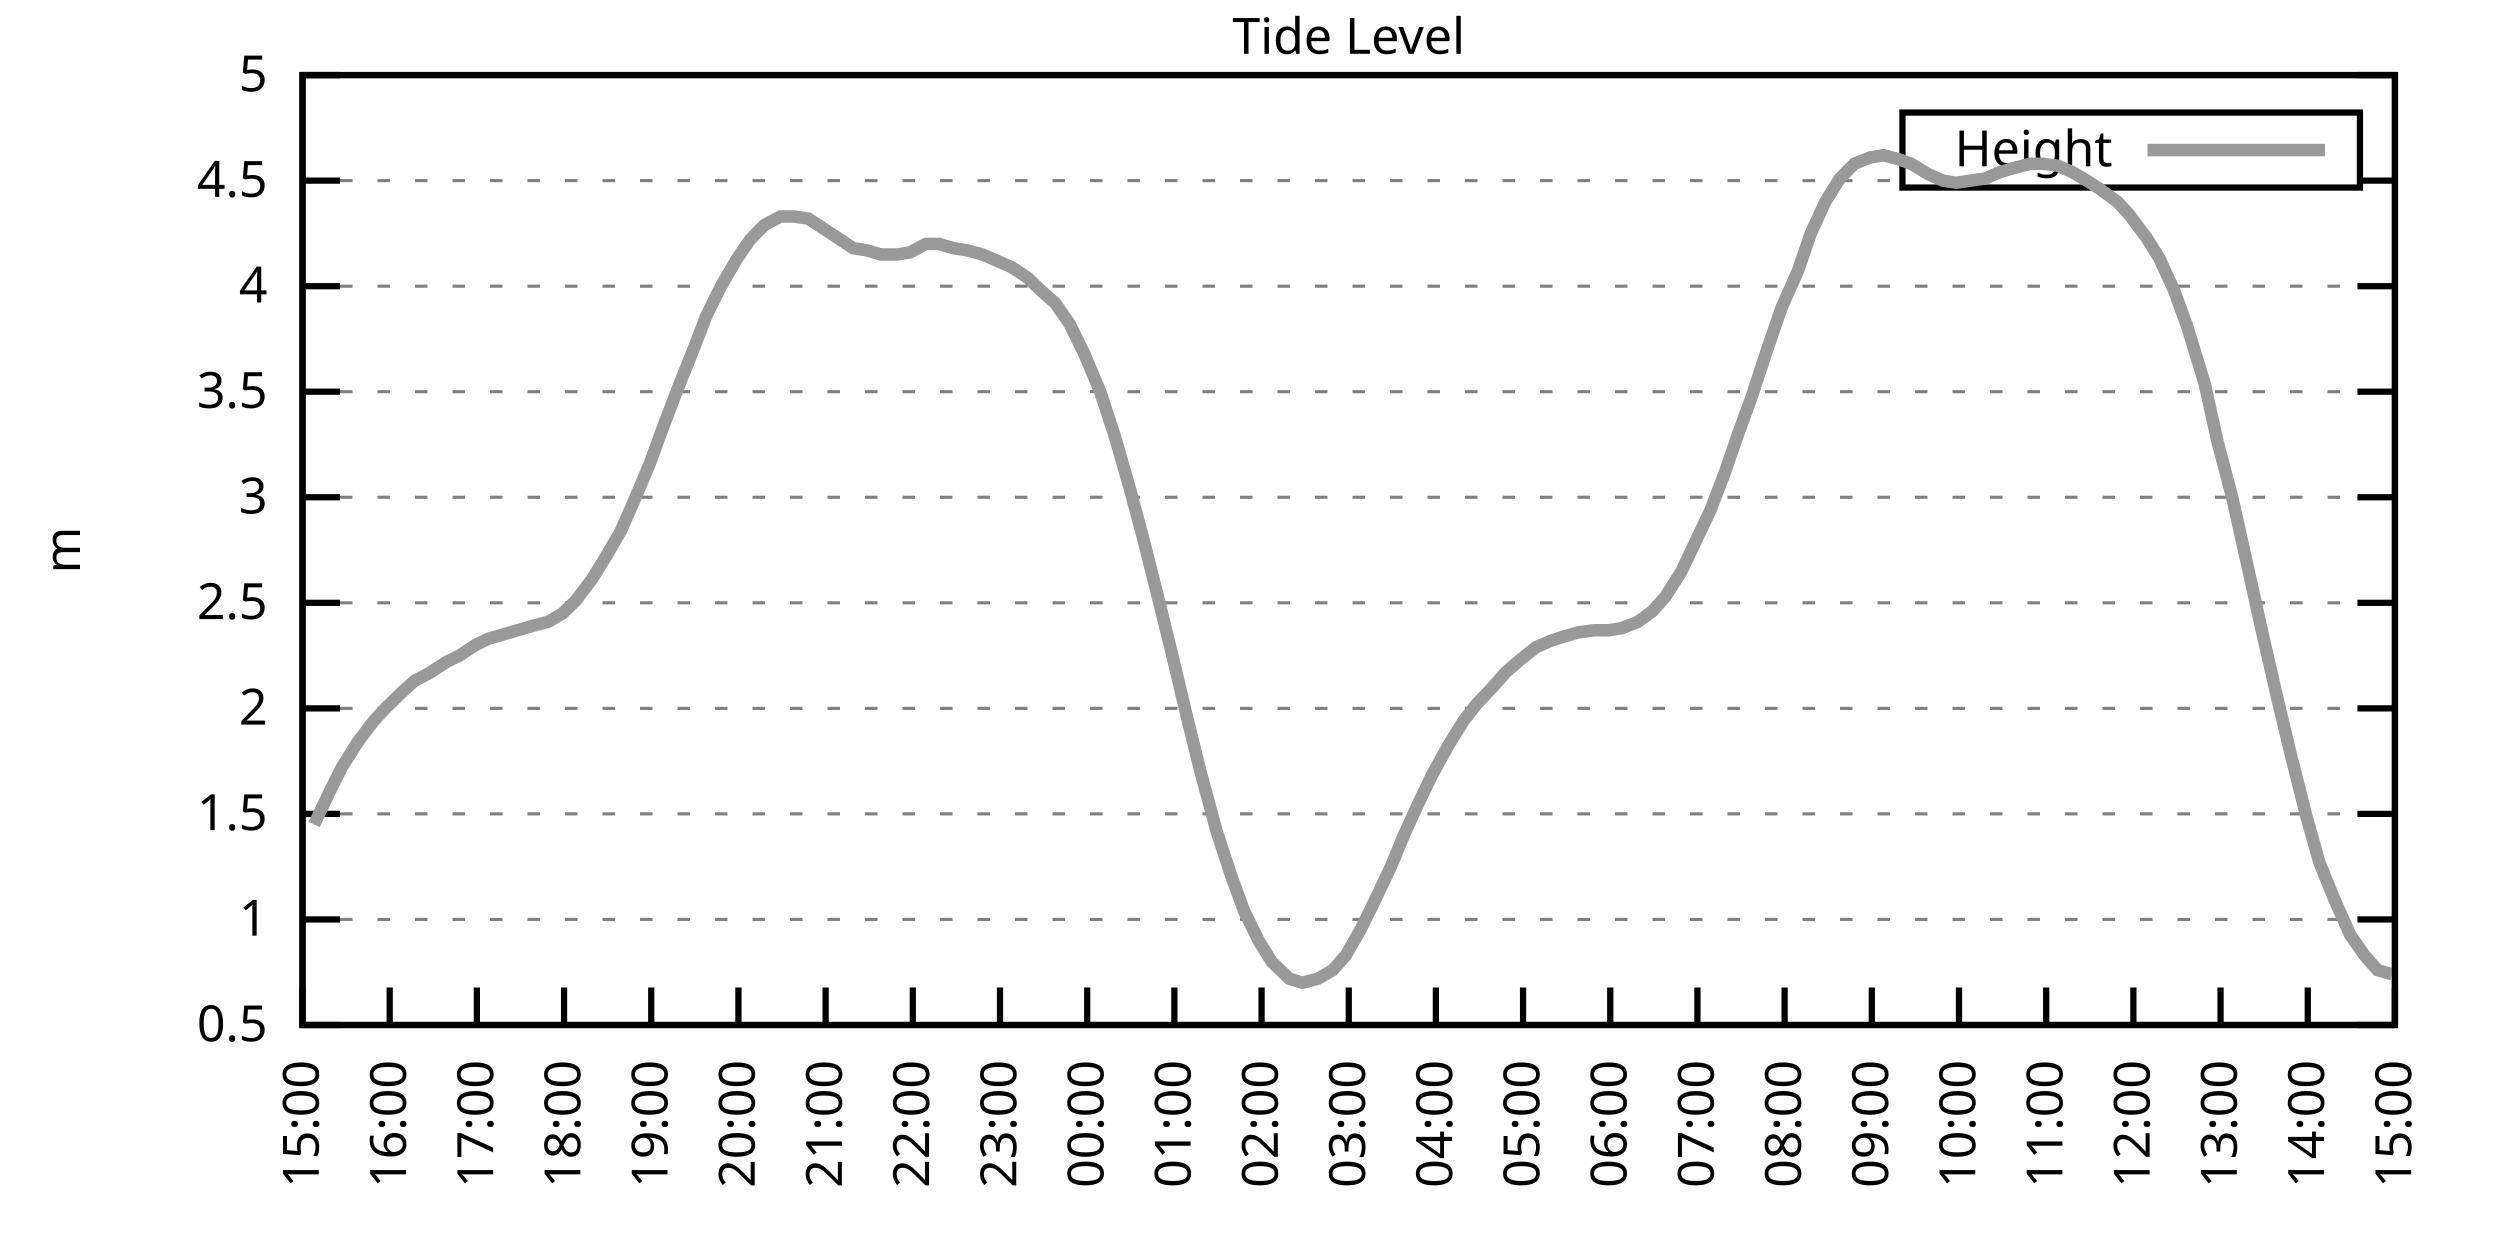
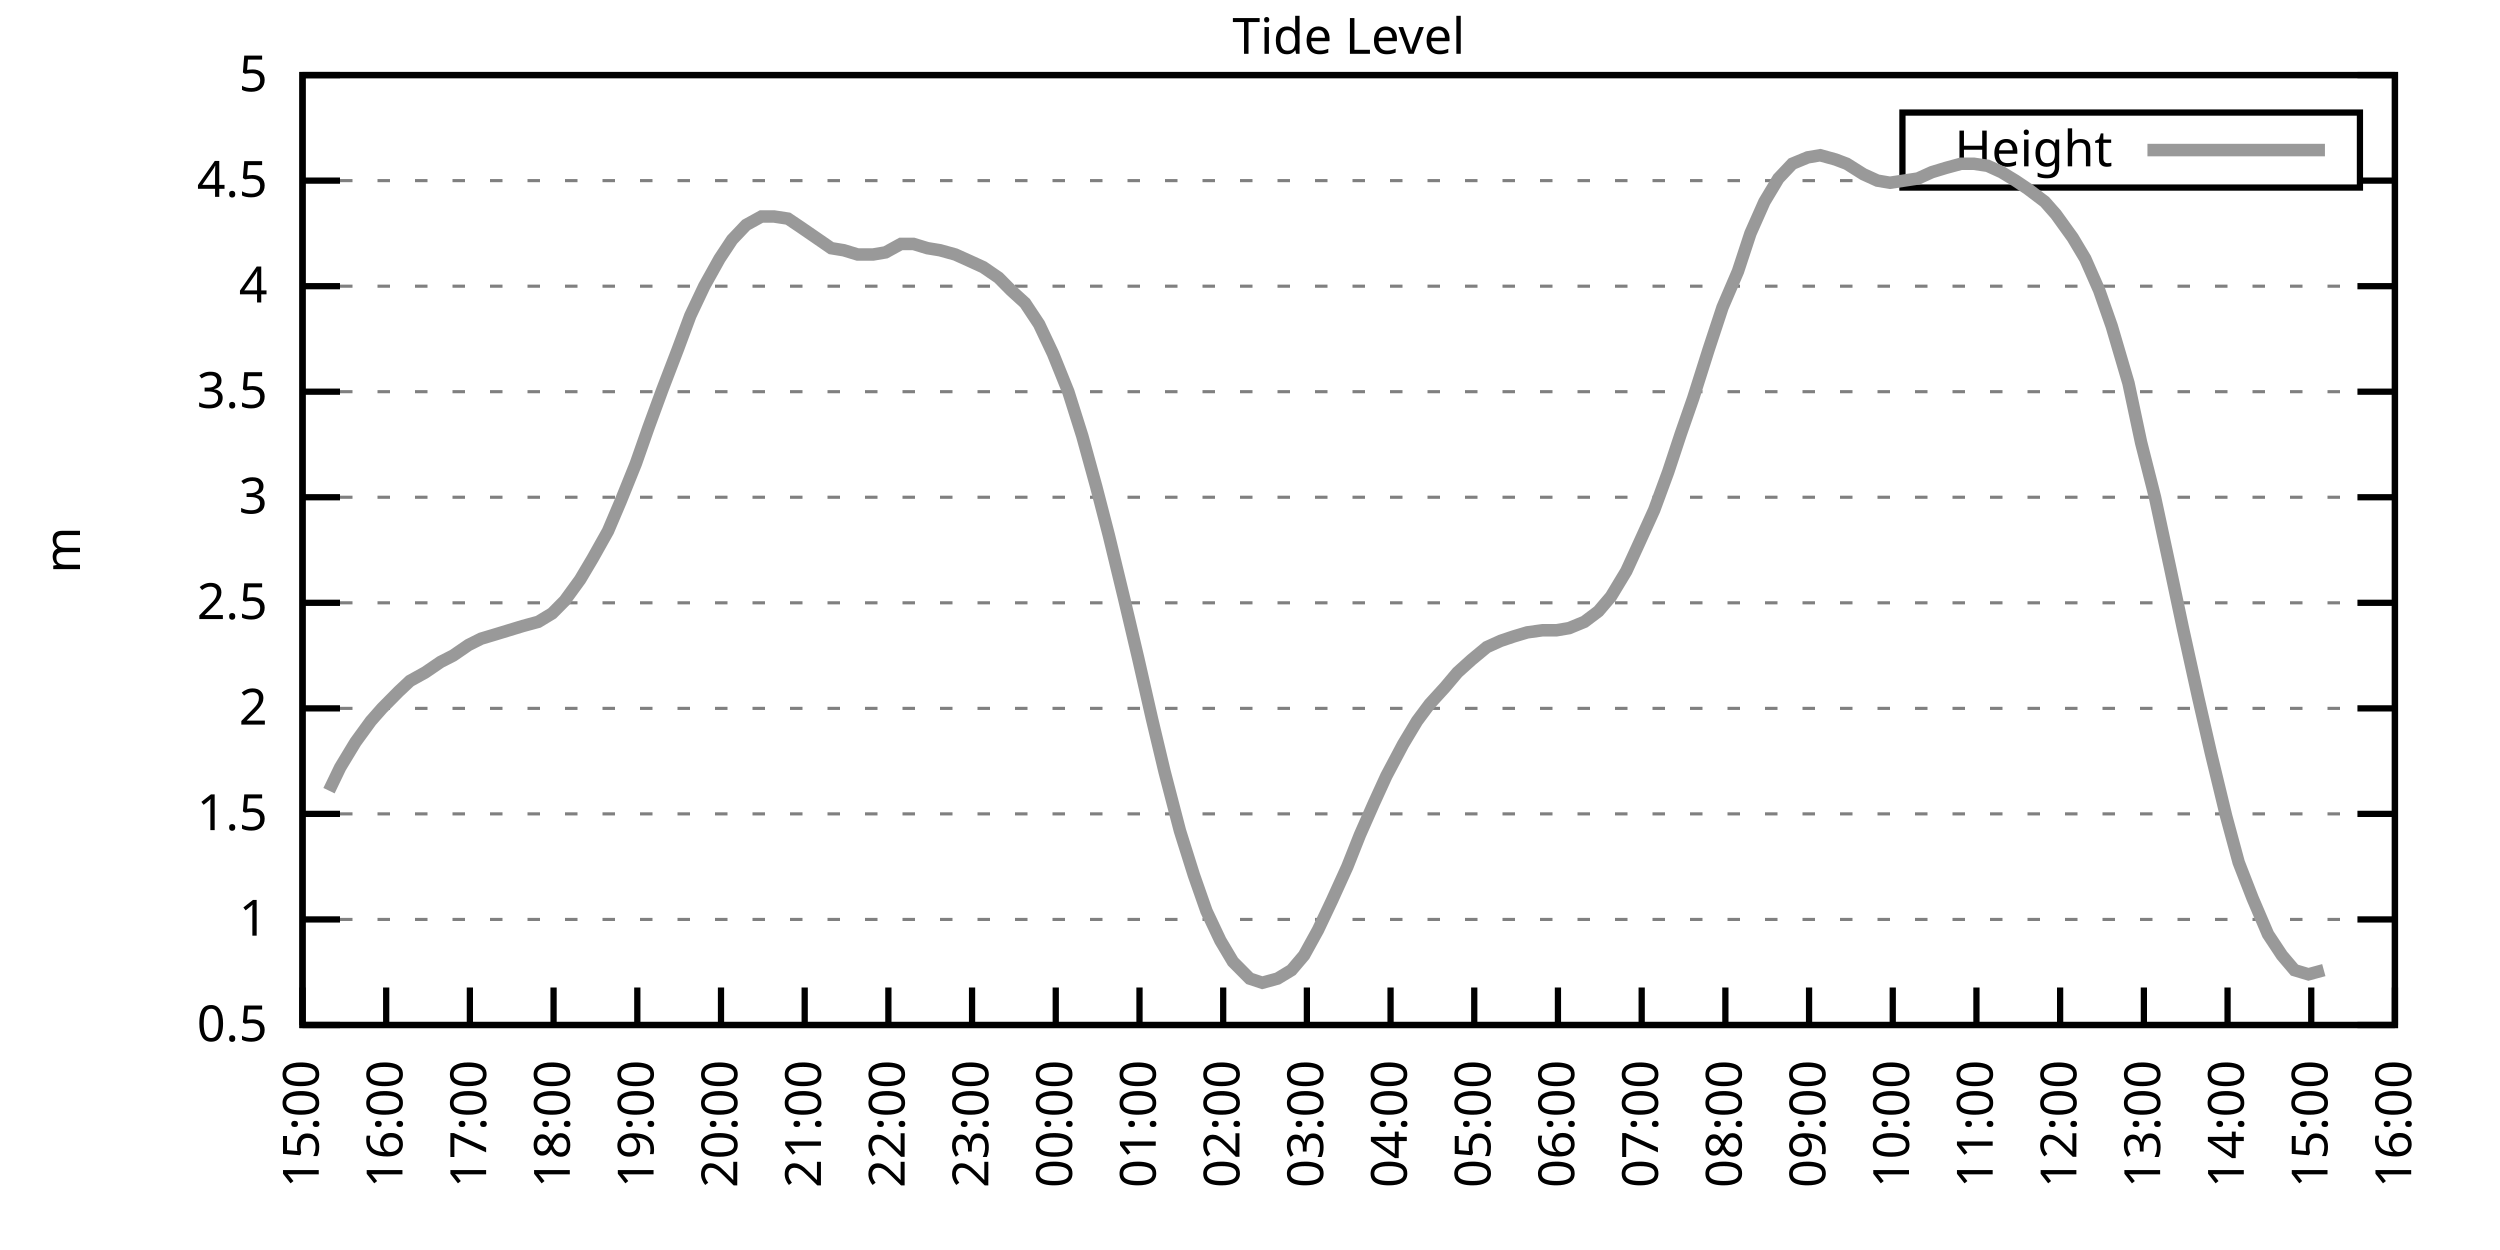
<svg xmlns="http://www.w3.org/2000/svg" xmlns:xlink="http://www.w3.org/1999/xlink" width="400" height="200" viewBox="0 0 400 200">
  <g id="gnuplot_canvas">
    <rect x="0" y="0" width="400" height="200" fill="none" />
    <defs>
      <circle id="gpDot" r="0.5" stroke-width="0.5" stroke="currentColor" />
      <path id="gpPt0" stroke-width="0.333" stroke="currentColor" d="M-1,0 h2 M0,-1 v2" />
      <path id="gpPt1" stroke-width="0.333" stroke="currentColor" d="M-1,-1 L1,1 M1,-1 L-1,1" />
      <path id="gpPt2" stroke-width="0.333" stroke="currentColor" d="M-1,0 L1,0 M0,-1 L0,1 M-1,-1 L1,1 M-1,1 L1,-1" />
      <rect id="gpPt3" stroke-width="0.333" stroke="currentColor" x="-1" y="-1" width="2" height="2" />
      <rect id="gpPt4" stroke-width="0.333" stroke="currentColor" fill="currentColor" x="-1" y="-1" width="2" height="2" />
      <circle id="gpPt5" stroke-width="0.333" stroke="currentColor" cx="0" cy="0" r="1" />
      <use xlink:href="#gpPt5" id="gpPt6" fill="currentColor" stroke="none" />
      <path id="gpPt7" stroke-width="0.333" stroke="currentColor" d="M0,-1.33 L-1.33,0.67 L1.33,0.67 z" />
      <use xlink:href="#gpPt7" id="gpPt8" fill="currentColor" stroke="none" />
      <use xlink:href="#gpPt7" id="gpPt9" stroke="currentColor" transform="rotate(180)" />
      <use xlink:href="#gpPt9" id="gpPt10" fill="currentColor" stroke="none" />
      <use xlink:href="#gpPt3" id="gpPt11" stroke="currentColor" transform="rotate(45)" />
      <use xlink:href="#gpPt11" id="gpPt12" fill="currentColor" stroke="none" />
      <path id="gpPt13" stroke-width="0.333" stroke="currentColor" d="M0,1.330 L1.265,0.411 L0.782,-1.067 L-0.782,-1.076 L-1.265,0.411 z" />
      <use xlink:href="#gpPt13" id="gpPt14" fill="currentColor" stroke="none" />
      <filter id="textbox" filterUnits="objectBoundingBox" x="0" y="0" height="1" width="1">
        <feFlood flood-color="white" flood-opacity="1" result="bgnd" />
        <feComposite in="SourceGraphic" in2="bgnd" operator="atop" />
      </filter>
      <filter id="greybox" filterUnits="objectBoundingBox" x="0" y="0" height="1" width="1">
        <feFlood flood-color="lightgrey" flood-opacity="1" result="grey" />
        <feComposite in="SourceGraphic" in2="grey" operator="atop" />
      </filter>
    </defs>
    <g fill="none" color="white" stroke="currentColor" stroke-width="1.00" stroke-linecap="butt" stroke-linejoin="miter">
</g>
    <g fill="none" color="black" stroke="currentColor" stroke-width="1.00" stroke-linecap="butt" stroke-linejoin="miter">
      <g stroke="none" shape-rendering="crispEdges">
        <polygon fill="rgb(255, 255, 255)" points="48.40,164.00 383.18,164.00 383.18,12.02 48.40,12.02 " />
      </g>
    </g>
    <g fill="none" color="black" stroke="currentColor" stroke-width="1.00" stroke-linecap="butt" stroke-linejoin="miter">
</g>
    <g fill="none" color="black" stroke="black" stroke-width="0.50" stroke-linecap="butt" stroke-linejoin="miter">
</g>
    <g fill="none" color="gray" stroke="currentColor" stroke-width="0.50" stroke-linecap="butt" stroke-linejoin="miter">
      <path stroke="gray" stroke-dasharray="2,4" class="gridline" d="M48.40,164.00 L383.19,164.00  " />
    </g>
    <g fill="none" color="gray" stroke="gray" stroke-width="1.00" stroke-linecap="butt" stroke-linejoin="miter">
</g>
    <g fill="none" color="black" stroke="currentColor" stroke-width="1.00" stroke-linecap="butt" stroke-linejoin="miter">
      <path stroke="black" d="M48.40,164.00 L54.40,164.00 M383.19,164.00 L377.19,164.00  " />
      <g transform="translate(42.80,166.60)" stroke="none" fill="black" font-family="Sans" font-size="8.00" text-anchor="end">
        <text>
          <tspan font-family="Sans"> 0.5</tspan>
        </text>
      </g>
    </g>
    <g fill="none" color="black" stroke="currentColor" stroke-width="1.00" stroke-linecap="butt" stroke-linejoin="miter">
</g>
    <g fill="none" color="black" stroke="black" stroke-width="0.50" stroke-linecap="butt" stroke-linejoin="miter">
</g>
    <g fill="none" color="gray" stroke="currentColor" stroke-width="0.50" stroke-linecap="butt" stroke-linejoin="miter">
      <path stroke="gray" stroke-dasharray="2,4" class="gridline" d="M48.40,147.11 L383.19,147.11  " />
    </g>
    <g fill="none" color="gray" stroke="gray" stroke-width="1.00" stroke-linecap="butt" stroke-linejoin="miter">
</g>
    <g fill="none" color="black" stroke="currentColor" stroke-width="1.00" stroke-linecap="butt" stroke-linejoin="miter">
      <path stroke="black" d="M48.40,147.11 L54.40,147.11 M383.19,147.11 L377.19,147.11  " />
      <g transform="translate(42.80,149.71)" stroke="none" fill="black" font-family="Sans" font-size="8.00" text-anchor="end">
        <text>
          <tspan font-family="Sans"> 1</tspan>
        </text>
      </g>
    </g>
    <g fill="none" color="black" stroke="currentColor" stroke-width="1.00" stroke-linecap="butt" stroke-linejoin="miter">
</g>
    <g fill="none" color="black" stroke="black" stroke-width="0.50" stroke-linecap="butt" stroke-linejoin="miter">
</g>
    <g fill="none" color="gray" stroke="currentColor" stroke-width="0.50" stroke-linecap="butt" stroke-linejoin="miter">
      <path stroke="gray" stroke-dasharray="2,4" class="gridline" d="M48.40,130.22 L383.19,130.22  " />
    </g>
    <g fill="none" color="gray" stroke="gray" stroke-width="1.00" stroke-linecap="butt" stroke-linejoin="miter">
</g>
    <g fill="none" color="black" stroke="currentColor" stroke-width="1.00" stroke-linecap="butt" stroke-linejoin="miter">
      <path stroke="black" d="M48.40,130.22 L54.40,130.22 M383.19,130.22 L377.19,130.22  " />
      <g transform="translate(42.80,132.82)" stroke="none" fill="black" font-family="Sans" font-size="8.00" text-anchor="end">
        <text>
          <tspan font-family="Sans"> 1.5</tspan>
        </text>
      </g>
    </g>
    <g fill="none" color="black" stroke="currentColor" stroke-width="1.00" stroke-linecap="butt" stroke-linejoin="miter">
</g>
    <g fill="none" color="black" stroke="black" stroke-width="0.50" stroke-linecap="butt" stroke-linejoin="miter">
</g>
    <g fill="none" color="gray" stroke="currentColor" stroke-width="0.50" stroke-linecap="butt" stroke-linejoin="miter">
      <path stroke="gray" stroke-dasharray="2,4" class="gridline" d="M48.40,113.34 L383.19,113.34  " />
    </g>
    <g fill="none" color="gray" stroke="gray" stroke-width="1.00" stroke-linecap="butt" stroke-linejoin="miter">
</g>
    <g fill="none" color="black" stroke="currentColor" stroke-width="1.00" stroke-linecap="butt" stroke-linejoin="miter">
      <path stroke="black" d="M48.40,113.34 L54.40,113.34 M383.19,113.34 L377.19,113.34  " />
      <g transform="translate(42.80,115.94)" stroke="none" fill="black" font-family="Sans" font-size="8.00" text-anchor="end">
        <text>
          <tspan font-family="Sans"> 2</tspan>
        </text>
      </g>
    </g>
    <g fill="none" color="black" stroke="currentColor" stroke-width="1.00" stroke-linecap="butt" stroke-linejoin="miter">
</g>
    <g fill="none" color="black" stroke="black" stroke-width="0.50" stroke-linecap="butt" stroke-linejoin="miter">
</g>
    <g fill="none" color="gray" stroke="currentColor" stroke-width="0.50" stroke-linecap="butt" stroke-linejoin="miter">
      <path stroke="gray" stroke-dasharray="2,4" class="gridline" d="M48.40,96.45 L383.19,96.45  " />
    </g>
    <g fill="none" color="gray" stroke="gray" stroke-width="1.00" stroke-linecap="butt" stroke-linejoin="miter">
</g>
    <g fill="none" color="black" stroke="currentColor" stroke-width="1.00" stroke-linecap="butt" stroke-linejoin="miter">
      <path stroke="black" d="M48.40,96.45 L54.40,96.45 M383.19,96.45 L377.19,96.45  " />
      <g transform="translate(42.80,99.05)" stroke="none" fill="black" font-family="Sans" font-size="8.00" text-anchor="end">
        <text>
          <tspan font-family="Sans"> 2.5</tspan>
        </text>
      </g>
    </g>
    <g fill="none" color="black" stroke="currentColor" stroke-width="1.00" stroke-linecap="butt" stroke-linejoin="miter">
</g>
    <g fill="none" color="black" stroke="black" stroke-width="0.50" stroke-linecap="butt" stroke-linejoin="miter">
</g>
    <g fill="none" color="gray" stroke="currentColor" stroke-width="0.50" stroke-linecap="butt" stroke-linejoin="miter">
      <path stroke="gray" stroke-dasharray="2,4" class="gridline" d="M48.40,79.56 L383.19,79.56  " />
    </g>
    <g fill="none" color="gray" stroke="gray" stroke-width="1.00" stroke-linecap="butt" stroke-linejoin="miter">
</g>
    <g fill="none" color="black" stroke="currentColor" stroke-width="1.00" stroke-linecap="butt" stroke-linejoin="miter">
      <path stroke="black" d="M48.40,79.56 L54.40,79.56 M383.19,79.56 L377.19,79.56  " />
      <g transform="translate(42.80,82.16)" stroke="none" fill="black" font-family="Sans" font-size="8.00" text-anchor="end">
        <text>
          <tspan font-family="Sans"> 3</tspan>
        </text>
      </g>
    </g>
    <g fill="none" color="black" stroke="currentColor" stroke-width="1.00" stroke-linecap="butt" stroke-linejoin="miter">
</g>
    <g fill="none" color="black" stroke="black" stroke-width="0.50" stroke-linecap="butt" stroke-linejoin="miter">
</g>
    <g fill="none" color="gray" stroke="currentColor" stroke-width="0.50" stroke-linecap="butt" stroke-linejoin="miter">
      <path stroke="gray" stroke-dasharray="2,4" class="gridline" d="M48.40,62.67 L383.19,62.67  " />
    </g>
    <g fill="none" color="gray" stroke="gray" stroke-width="1.00" stroke-linecap="butt" stroke-linejoin="miter">
</g>
    <g fill="none" color="black" stroke="currentColor" stroke-width="1.00" stroke-linecap="butt" stroke-linejoin="miter">
      <path stroke="black" d="M48.40,62.67 L54.40,62.67 M383.19,62.67 L377.19,62.67  " />
      <g transform="translate(42.80,65.27)" stroke="none" fill="black" font-family="Sans" font-size="8.00" text-anchor="end">
        <text>
          <tspan font-family="Sans"> 3.5</tspan>
        </text>
      </g>
    </g>
    <g fill="none" color="black" stroke="currentColor" stroke-width="1.00" stroke-linecap="butt" stroke-linejoin="miter">
</g>
    <g fill="none" color="black" stroke="black" stroke-width="0.50" stroke-linecap="butt" stroke-linejoin="miter">
</g>
    <g fill="none" color="gray" stroke="currentColor" stroke-width="0.50" stroke-linecap="butt" stroke-linejoin="miter">
      <path stroke="gray" stroke-dasharray="2,4" class="gridline" d="M48.40,45.79 L383.19,45.79  " />
    </g>
    <g fill="none" color="gray" stroke="gray" stroke-width="1.00" stroke-linecap="butt" stroke-linejoin="miter">
</g>
    <g fill="none" color="black" stroke="currentColor" stroke-width="1.00" stroke-linecap="butt" stroke-linejoin="miter">
      <path stroke="black" d="M48.40,45.79 L54.40,45.79 M383.19,45.79 L377.19,45.79  " />
      <g transform="translate(42.80,48.39)" stroke="none" fill="black" font-family="Sans" font-size="8.00" text-anchor="end">
        <text>
          <tspan font-family="Sans"> 4</tspan>
        </text>
      </g>
    </g>
    <g fill="none" color="black" stroke="currentColor" stroke-width="1.00" stroke-linecap="butt" stroke-linejoin="miter">
</g>
    <g fill="none" color="black" stroke="black" stroke-width="0.50" stroke-linecap="butt" stroke-linejoin="miter">
</g>
    <g fill="none" color="gray" stroke="currentColor" stroke-width="0.50" stroke-linecap="butt" stroke-linejoin="miter">
      <path stroke="gray" stroke-dasharray="2,4" class="gridline" d="M48.40,28.90 L304.39,28.90 M377.59,28.90 L383.19,28.90  " />
    </g>
    <g fill="none" color="gray" stroke="gray" stroke-width="1.00" stroke-linecap="butt" stroke-linejoin="miter">
</g>
    <g fill="none" color="black" stroke="currentColor" stroke-width="1.00" stroke-linecap="butt" stroke-linejoin="miter">
      <path stroke="black" d="M48.40,28.90 L54.40,28.90 M383.19,28.90 L377.19,28.90  " />
      <g transform="translate(42.80,31.50)" stroke="none" fill="black" font-family="Sans" font-size="8.00" text-anchor="end">
        <text>
          <tspan font-family="Sans"> 4.5</tspan>
        </text>
      </g>
    </g>
    <g fill="none" color="black" stroke="currentColor" stroke-width="1.00" stroke-linecap="butt" stroke-linejoin="miter">
</g>
    <g fill="none" color="black" stroke="black" stroke-width="0.50" stroke-linecap="butt" stroke-linejoin="miter">
</g>
    <g fill="none" color="gray" stroke="currentColor" stroke-width="0.50" stroke-linecap="butt" stroke-linejoin="miter">
      <path stroke="gray" stroke-dasharray="2,4" class="gridline" d="M48.40,12.01 L383.19,12.01  " />
    </g>
    <g fill="none" color="gray" stroke="gray" stroke-width="1.00" stroke-linecap="butt" stroke-linejoin="miter">
</g>
    <g fill="none" color="black" stroke="currentColor" stroke-width="1.00" stroke-linecap="butt" stroke-linejoin="miter">
      <path stroke="black" d="M48.40,12.01 L54.40,12.01 M383.19,12.01 L377.19,12.01  " />
      <g transform="translate(42.80,14.61)" stroke="none" fill="black" font-family="Sans" font-size="8.00" text-anchor="end">
        <text>
          <tspan font-family="Sans"> 5</tspan>
        </text>
      </g>
    </g>
    <g fill="none" color="black" stroke="currentColor" stroke-width="1.00" stroke-linecap="butt" stroke-linejoin="miter">
      <path stroke="black" d="M48.40,164.00 L48.40,158.00  " />
      <g transform="translate(51.00,169.60) rotate(270.00)" stroke="none" fill="black" font-family="Sans" font-size="8.00" text-anchor="end">
        <text>
          <tspan font-family="Sans">15:00</tspan>
        </text>
      </g>
    </g>
    <g fill="none" color="black" stroke="currentColor" stroke-width="1.00" stroke-linecap="butt" stroke-linejoin="miter">
-       <path stroke="black" d="M62.35,164.00 L62.35,158.00  " />
-       <g transform="translate(64.95,169.60) rotate(270.00)" stroke="none" fill="black" font-family="Sans" font-size="8.00" text-anchor="end">
+       <path stroke="black" d="M61.79,164.00 L61.79,158.00  " />
+       <g transform="translate(64.39,169.60) rotate(270.00)" stroke="none" fill="black" font-family="Sans" font-size="8.00" text-anchor="end">
        <text>
          <tspan font-family="Sans">16:00</tspan>
        </text>
      </g>
    </g>
    <g fill="none" color="black" stroke="currentColor" stroke-width="1.00" stroke-linecap="butt" stroke-linejoin="miter">
-       <path stroke="black" d="M76.30,164.00 L76.30,158.00  " />
-       <g transform="translate(78.90,169.60) rotate(270.00)" stroke="none" fill="black" font-family="Sans" font-size="8.00" text-anchor="end">
+       <path stroke="black" d="M75.18,164.00 L75.18,158.00  " />
+       <g transform="translate(77.78,169.60) rotate(270.00)" stroke="none" fill="black" font-family="Sans" font-size="8.00" text-anchor="end">
        <text>
          <tspan font-family="Sans">17:00</tspan>
        </text>
      </g>
    </g>
    <g fill="none" color="black" stroke="currentColor" stroke-width="1.00" stroke-linecap="butt" stroke-linejoin="miter">
-       <path stroke="black" d="M90.25,164.00 L90.25,158.00  " />
-       <g transform="translate(92.85,169.60) rotate(270.00)" stroke="none" fill="black" font-family="Sans" font-size="8.00" text-anchor="end">
+       <path stroke="black" d="M88.57,164.00 L88.57,158.00  " />
+       <g transform="translate(91.17,169.60) rotate(270.00)" stroke="none" fill="black" font-family="Sans" font-size="8.00" text-anchor="end">
        <text>
          <tspan font-family="Sans">18:00</tspan>
        </text>
      </g>
    </g>
    <g fill="none" color="black" stroke="currentColor" stroke-width="1.00" stroke-linecap="butt" stroke-linejoin="miter">
-       <path stroke="black" d="M104.20,164.00 L104.20,158.00  " />
-       <g transform="translate(106.80,169.60) rotate(270.00)" stroke="none" fill="black" font-family="Sans" font-size="8.00" text-anchor="end">
+       <path stroke="black" d="M101.97,164.00 L101.97,158.00  " />
+       <g transform="translate(104.57,169.60) rotate(270.00)" stroke="none" fill="black" font-family="Sans" font-size="8.00" text-anchor="end">
        <text>
          <tspan font-family="Sans">19:00</tspan>
        </text>
      </g>
    </g>
    <g fill="none" color="black" stroke="currentColor" stroke-width="1.00" stroke-linecap="butt" stroke-linejoin="miter">
-       <path stroke="black" d="M118.15,164.00 L118.15,158.00  " />
-       <g transform="translate(120.75,169.60) rotate(270.00)" stroke="none" fill="black" font-family="Sans" font-size="8.00" text-anchor="end">
+       <path stroke="black" d="M115.36,164.00 L115.36,158.00  " />
+       <g transform="translate(117.96,169.60) rotate(270.00)" stroke="none" fill="black" font-family="Sans" font-size="8.00" text-anchor="end">
        <text>
          <tspan font-family="Sans">20:00</tspan>
        </text>
      </g>
    </g>
    <g fill="none" color="black" stroke="currentColor" stroke-width="1.00" stroke-linecap="butt" stroke-linejoin="miter">
-       <path stroke="black" d="M132.10,164.00 L132.10,158.00  " />
-       <g transform="translate(134.70,169.60) rotate(270.00)" stroke="none" fill="black" font-family="Sans" font-size="8.00" text-anchor="end">
+       <path stroke="black" d="M128.75,164.00 L128.75,158.00  " />
+       <g transform="translate(131.35,169.60) rotate(270.00)" stroke="none" fill="black" font-family="Sans" font-size="8.00" text-anchor="end">
        <text>
          <tspan font-family="Sans">21:00</tspan>
        </text>
      </g>
    </g>
    <g fill="none" color="black" stroke="currentColor" stroke-width="1.00" stroke-linecap="butt" stroke-linejoin="miter">
-       <path stroke="black" d="M146.05,164.00 L146.05,158.00  " />
-       <g transform="translate(148.65,169.60) rotate(270.00)" stroke="none" fill="black" font-family="Sans" font-size="8.00" text-anchor="end">
+       <path stroke="black" d="M142.14,164.00 L142.14,158.00  " />
+       <g transform="translate(144.74,169.60) rotate(270.00)" stroke="none" fill="black" font-family="Sans" font-size="8.00" text-anchor="end">
        <text>
          <tspan font-family="Sans">22:00</tspan>
        </text>
      </g>
    </g>
    <g fill="none" color="black" stroke="currentColor" stroke-width="1.00" stroke-linecap="butt" stroke-linejoin="miter">
-       <path stroke="black" d="M160.00,164.00 L160.00,158.00  " />
-       <g transform="translate(162.60,169.60) rotate(270.00)" stroke="none" fill="black" font-family="Sans" font-size="8.00" text-anchor="end">
+       <path stroke="black" d="M155.53,164.00 L155.53,158.00  " />
+       <g transform="translate(158.13,169.60) rotate(270.00)" stroke="none" fill="black" font-family="Sans" font-size="8.00" text-anchor="end">
        <text>
          <tspan font-family="Sans">23:00</tspan>
        </text>
      </g>
    </g>
    <g fill="none" color="black" stroke="currentColor" stroke-width="1.00" stroke-linecap="butt" stroke-linejoin="miter">
-       <path stroke="black" d="M173.95,164.00 L173.95,158.00  " />
-       <g transform="translate(176.55,169.60) rotate(270.00)" stroke="none" fill="black" font-family="Sans" font-size="8.00" text-anchor="end">
+       <path stroke="black" d="M168.92,164.00 L168.92,158.00  " />
+       <g transform="translate(171.52,169.60) rotate(270.00)" stroke="none" fill="black" font-family="Sans" font-size="8.00" text-anchor="end">
        <text>
          <tspan font-family="Sans">00:00</tspan>
        </text>
      </g>
    </g>
    <g fill="none" color="black" stroke="currentColor" stroke-width="1.00" stroke-linecap="butt" stroke-linejoin="miter">
-       <path stroke="black" d="M187.90,164.00 L187.90,158.00  " />
-       <g transform="translate(190.50,169.60) rotate(270.00)" stroke="none" fill="black" font-family="Sans" font-size="8.00" text-anchor="end">
+       <path stroke="black" d="M182.32,164.00 L182.32,158.00  " />
+       <g transform="translate(184.92,169.60) rotate(270.00)" stroke="none" fill="black" font-family="Sans" font-size="8.00" text-anchor="end">
        <text>
          <tspan font-family="Sans">01:00</tspan>
        </text>
      </g>
    </g>
    <g fill="none" color="black" stroke="currentColor" stroke-width="1.00" stroke-linecap="butt" stroke-linejoin="miter">
-       <path stroke="black" d="M201.85,164.00 L201.85,158.00  " />
-       <g transform="translate(204.45,169.60) rotate(270.00)" stroke="none" fill="black" font-family="Sans" font-size="8.00" text-anchor="end">
+       <path stroke="black" d="M195.71,164.00 L195.71,158.00  " />
+       <g transform="translate(198.31,169.60) rotate(270.00)" stroke="none" fill="black" font-family="Sans" font-size="8.00" text-anchor="end">
        <text>
          <tspan font-family="Sans">02:00</tspan>
        </text>
      </g>
    </g>
    <g fill="none" color="black" stroke="currentColor" stroke-width="1.00" stroke-linecap="butt" stroke-linejoin="miter">
-       <path stroke="black" d="M215.80,164.00 L215.80,158.00  " />
-       <g transform="translate(218.40,169.60) rotate(270.00)" stroke="none" fill="black" font-family="Sans" font-size="8.00" text-anchor="end">
+       <path stroke="black" d="M209.10,164.00 L209.10,158.00  " />
+       <g transform="translate(211.70,169.60) rotate(270.00)" stroke="none" fill="black" font-family="Sans" font-size="8.00" text-anchor="end">
        <text>
          <tspan font-family="Sans">03:00</tspan>
        </text>
      </g>
    </g>
    <g fill="none" color="black" stroke="currentColor" stroke-width="1.00" stroke-linecap="butt" stroke-linejoin="miter">
-       <path stroke="black" d="M229.74,164.00 L229.74,158.00  " />
-       <g transform="translate(232.34,169.60) rotate(270.00)" stroke="none" fill="black" font-family="Sans" font-size="8.00" text-anchor="end">
+       <path stroke="black" d="M222.49,164.00 L222.49,158.00  " />
+       <g transform="translate(225.09,169.60) rotate(270.00)" stroke="none" fill="black" font-family="Sans" font-size="8.00" text-anchor="end">
        <text>
          <tspan font-family="Sans">04:00</tspan>
        </text>
      </g>
    </g>
    <g fill="none" color="black" stroke="currentColor" stroke-width="1.00" stroke-linecap="butt" stroke-linejoin="miter">
-       <path stroke="black" d="M243.69,164.00 L243.69,158.00  " />
-       <g transform="translate(246.29,169.60) rotate(270.00)" stroke="none" fill="black" font-family="Sans" font-size="8.00" text-anchor="end">
+       <path stroke="black" d="M235.88,164.00 L235.88,158.00  " />
+       <g transform="translate(238.48,169.60) rotate(270.00)" stroke="none" fill="black" font-family="Sans" font-size="8.00" text-anchor="end">
        <text>
          <tspan font-family="Sans">05:00</tspan>
        </text>
      </g>
    </g>
    <g fill="none" color="black" stroke="currentColor" stroke-width="1.00" stroke-linecap="butt" stroke-linejoin="miter">
-       <path stroke="black" d="M257.64,164.00 L257.64,158.00  " />
-       <g transform="translate(260.24,169.60) rotate(270.00)" stroke="none" fill="black" font-family="Sans" font-size="8.00" text-anchor="end">
+       <path stroke="black" d="M249.27,164.00 L249.27,158.00  " />
+       <g transform="translate(251.87,169.60) rotate(270.00)" stroke="none" fill="black" font-family="Sans" font-size="8.00" text-anchor="end">
        <text>
          <tspan font-family="Sans">06:00</tspan>
        </text>
      </g>
    </g>
    <g fill="none" color="black" stroke="currentColor" stroke-width="1.00" stroke-linecap="butt" stroke-linejoin="miter">
-       <path stroke="black" d="M271.59,164.00 L271.59,158.00  " />
-       <g transform="translate(274.19,169.60) rotate(270.00)" stroke="none" fill="black" font-family="Sans" font-size="8.00" text-anchor="end">
+       <path stroke="black" d="M262.67,164.00 L262.67,158.00  " />
+       <g transform="translate(265.27,169.60) rotate(270.00)" stroke="none" fill="black" font-family="Sans" font-size="8.00" text-anchor="end">
        <text>
          <tspan font-family="Sans">07:00</tspan>
        </text>
      </g>
    </g>
    <g fill="none" color="black" stroke="currentColor" stroke-width="1.00" stroke-linecap="butt" stroke-linejoin="miter">
-       <path stroke="black" d="M285.54,164.00 L285.54,158.00  " />
-       <g transform="translate(288.14,169.60) rotate(270.00)" stroke="none" fill="black" font-family="Sans" font-size="8.00" text-anchor="end">
+       <path stroke="black" d="M276.06,164.00 L276.06,158.00  " />
+       <g transform="translate(278.66,169.60) rotate(270.00)" stroke="none" fill="black" font-family="Sans" font-size="8.00" text-anchor="end">
        <text>
          <tspan font-family="Sans">08:00</tspan>
        </text>
      </g>
    </g>
    <g fill="none" color="black" stroke="currentColor" stroke-width="1.00" stroke-linecap="butt" stroke-linejoin="miter">
-       <path stroke="black" d="M299.49,164.00 L299.49,158.00  " />
-       <g transform="translate(302.09,169.60) rotate(270.00)" stroke="none" fill="black" font-family="Sans" font-size="8.00" text-anchor="end">
+       <path stroke="black" d="M289.45,164.00 L289.45,158.00  " />
+       <g transform="translate(292.05,169.60) rotate(270.00)" stroke="none" fill="black" font-family="Sans" font-size="8.00" text-anchor="end">
        <text>
          <tspan font-family="Sans">09:00</tspan>
        </text>
      </g>
    </g>
    <g fill="none" color="black" stroke="currentColor" stroke-width="1.00" stroke-linecap="butt" stroke-linejoin="miter">
-       <path stroke="black" d="M313.44,164.00 L313.44,158.00  " />
-       <g transform="translate(316.04,169.60) rotate(270.00)" stroke="none" fill="black" font-family="Sans" font-size="8.00" text-anchor="end">
+       <path stroke="black" d="M302.84,164.00 L302.84,158.00  " />
+       <g transform="translate(305.44,169.60) rotate(270.00)" stroke="none" fill="black" font-family="Sans" font-size="8.00" text-anchor="end">
        <text>
          <tspan font-family="Sans">10:00</tspan>
        </text>
      </g>
    </g>
    <g fill="none" color="black" stroke="currentColor" stroke-width="1.00" stroke-linecap="butt" stroke-linejoin="miter">
-       <path stroke="black" d="M327.39,164.00 L327.39,158.00  " />
-       <g transform="translate(329.99,169.60) rotate(270.00)" stroke="none" fill="black" font-family="Sans" font-size="8.00" text-anchor="end">
+       <path stroke="black" d="M316.23,164.00 L316.23,158.00  " />
+       <g transform="translate(318.83,169.60) rotate(270.00)" stroke="none" fill="black" font-family="Sans" font-size="8.00" text-anchor="end">
        <text>
          <tspan font-family="Sans">11:00</tspan>
        </text>
      </g>
    </g>
    <g fill="none" color="black" stroke="currentColor" stroke-width="1.00" stroke-linecap="butt" stroke-linejoin="miter">
-       <path stroke="black" d="M341.34,164.00 L341.34,158.00  " />
-       <g transform="translate(343.94,169.60) rotate(270.00)" stroke="none" fill="black" font-family="Sans" font-size="8.00" text-anchor="end">
+       <path stroke="black" d="M329.62,164.00 L329.62,158.00  " />
+       <g transform="translate(332.22,169.60) rotate(270.00)" stroke="none" fill="black" font-family="Sans" font-size="8.00" text-anchor="end">
        <text>
          <tspan font-family="Sans">12:00</tspan>
        </text>
      </g>
    </g>
    <g fill="none" color="black" stroke="currentColor" stroke-width="1.00" stroke-linecap="butt" stroke-linejoin="miter">
-       <path stroke="black" d="M355.29,164.00 L355.29,158.00  " />
-       <g transform="translate(357.89,169.60) rotate(270.00)" stroke="none" fill="black" font-family="Sans" font-size="8.00" text-anchor="end">
+       <path stroke="black" d="M343.02,164.00 L343.02,158.00  " />
+       <g transform="translate(345.62,169.60) rotate(270.00)" stroke="none" fill="black" font-family="Sans" font-size="8.00" text-anchor="end">
        <text>
          <tspan font-family="Sans">13:00</tspan>
        </text>
      </g>
    </g>
    <g fill="none" color="black" stroke="currentColor" stroke-width="1.00" stroke-linecap="butt" stroke-linejoin="miter">
-       <path stroke="black" d="M369.24,164.00 L369.24,158.00  " />
-       <g transform="translate(371.84,169.60) rotate(270.00)" stroke="none" fill="black" font-family="Sans" font-size="8.00" text-anchor="end">
+       <path stroke="black" d="M356.41,164.00 L356.41,158.00  " />
+       <g transform="translate(359.01,169.60) rotate(270.00)" stroke="none" fill="black" font-family="Sans" font-size="8.00" text-anchor="end">
        <text>
          <tspan font-family="Sans">14:00</tspan>
+         </text>
+       </g>
+     </g>
+     <g fill="none" color="black" stroke="currentColor" stroke-width="1.00" stroke-linecap="butt" stroke-linejoin="miter">
+       <path stroke="black" d="M369.80,164.00 L369.80,158.00  " />
+       <g transform="translate(372.40,169.60) rotate(270.00)" stroke="none" fill="black" font-family="Sans" font-size="8.00" text-anchor="end">
+         <text>
+           <tspan font-family="Sans">15:00</tspan>
        </text>
      </g>
    </g>
    <g fill="none" color="black" stroke="currentColor" stroke-width="1.00" stroke-linecap="butt" stroke-linejoin="miter">
      <path stroke="black" d="M383.19,164.00 L383.19,158.00  " />
      <g transform="translate(385.79,169.60) rotate(270.00)" stroke="none" fill="black" font-family="Sans" font-size="8.00" text-anchor="end">
        <text>
-           <tspan font-family="Sans">15:00</tspan>
+           <tspan font-family="Sans">16:00</tspan>
        </text>
      </g>
    </g>
    <g fill="none" color="black" stroke="currentColor" stroke-width="1.00" stroke-linecap="butt" stroke-linejoin="miter">
</g>
    <g fill="none" color="black" stroke="currentColor" stroke-width="1.00" stroke-linecap="butt" stroke-linejoin="miter">
      <path stroke="black" d="M48.40,12.01 L48.40,164.00 L383.19,164.00 L383.19,12.01 L48.40,12.01 Z  " />
    </g>
    <g fill="none" color="black" stroke="currentColor" stroke-width="1.00" stroke-linecap="butt" stroke-linejoin="miter">
</g>
    <g fill="none" color="black" stroke="currentColor" stroke-width="1.00" stroke-linecap="butt" stroke-linejoin="miter">
      <path stroke="black" d="M304.39,30.01 L304.39,18.01 L377.59,18.01 L377.59,30.01 L304.39,30.01 Z  " />
    </g>
    <g id="Tide_level_plot_1">
      <g fill="none" color="white" stroke="black" stroke-width="2.00" stroke-linecap="butt" stroke-linejoin="miter">
</g>
      <g fill="none" color="black" stroke="currentColor" stroke-width="2.00" stroke-linecap="butt" stroke-linejoin="miter">
        <g transform="translate(337.99,26.61)" stroke="none" fill="black" font-family="Sans" font-size="8.00" text-anchor="end">
          <text>
            <tspan font-family="Sans">Height</tspan>
          </text>
        </g>
      </g>
      <g fill="none" color="black" stroke="currentColor" stroke-width="2.00" stroke-linecap="butt" stroke-linejoin="miter">
-         <path stroke="rgb(153, 153, 153)" d="M343.59,24.01 L371.99,24.01 M50.26,131.91 L52.82,126.51 L54.68,122.79 L57.23,118.74 L59.79,115.36 L61.65,113.34   L64.44,110.63 L66.30,108.95 L68.86,107.59 L71.42,105.91 L73.51,104.89 L76.07,103.20 L78.16,102.19 L80.48,101.52   L82.81,100.84 L85.13,100.16 L87.69,99.49 L90.02,98.14 L92.11,96.11 L94.67,92.73 L96.76,89.36 L99.32,84.97   L101.41,80.24 L103.97,74.16 L106.06,68.42 L108.38,62.34 L110.94,55.92 L113.03,50.51 L115.36,45.79 L117.92,41.39   L120.01,38.35 L122.33,35.99 L124.89,34.64 L126.98,34.64 L129.31,34.98 L131.40,36.33 L133.96,38.02 L136.51,39.71   L138.61,40.04 L140.93,40.72 L143.49,40.72 L145.58,40.38 L148.14,39.03 L150.23,39.03 L152.56,39.71 L154.65,40.04   L157.21,40.72 L159.53,41.73 L161.86,42.75 L164.41,44.43 L166.51,46.46 L168.83,48.49 L171.16,51.87 L173.48,56.59   L176.04,62.67 L178.36,69.77 L180.69,77.87 L182.78,85.64 L185.34,95.77 L187.66,105.23 L189.99,115.03 L192.08,123.47   L194.64,132.93 L196.96,140.02 L199.06,145.76 L201.38,150.49 L203.47,153.87 L206.26,156.57 L208.36,157.24 L210.91,156.57   L213.24,155.22 L215.33,152.85 L217.65,148.80 L219.98,144.07 L222.54,138.67 L224.63,133.60 L226.95,128.54 L229.05,124.14   L231.84,119.08 L234.16,115.36 L236.25,112.66 L238.81,109.96 L240.90,107.59 L243.23,105.57 L245.79,103.54 L248.11,102.53   L250.20,101.85 L252.53,101.18 L255.09,100.84 L257.41,100.84 L259.50,100.50 L262.06,99.49 L264.39,97.80 L266.48,95.44   L269.04,91.38 L271.13,86.99 L273.69,81.59 L276.01,75.51 L278.10,69.43 L280.20,63.69 L282.75,55.92 L285.08,49.16   L287.64,43.42 L289.73,37.34 L292.05,32.28 L294.38,28.56 L296.70,26.20 L299.26,25.18 L301.35,24.84 L303.91,25.52   L305.77,26.20 L308.56,27.88 L310.88,28.90 L312.98,29.24 L315.30,28.90 L317.63,28.56 L319.95,27.55 L322.28,26.87   L324.83,26.20 L326.93,26.20 L329.25,26.53 L331.58,27.55 L333.90,28.90 L335.99,30.25 L338.78,32.28 L340.64,34.30   L343.43,38.02 L345.53,41.39 L347.85,46.46 L349.94,52.20 L352.73,61.32 L354.83,70.78 L357.15,79.56 L359.71,91.04   L361.80,100.50 L364.36,111.65 L366.45,120.43 L369.01,130.56 L371.10,137.99 L373.43,143.73 L375.98,149.48 L378.31,152.85   L380.40,155.22 L382.73,155.89  " />
+         <path stroke="rgb(153, 153, 153)" d="M343.59,24.01 L371.99,24.01 M52.64,126.51 L54.43,122.79 L56.88,118.74 L59.34,115.36 L61.12,113.34 L63.80,110.63   L65.59,108.95 L68.04,107.59 L70.50,105.91 L72.50,104.89 L74.96,103.20 L76.97,102.19 L79.20,101.52 L81.43,100.84   L83.66,100.16 L86.12,99.49 L88.35,98.14 L90.36,96.11 L92.82,92.73 L94.82,89.36 L97.28,84.97 L99.29,80.24   L101.74,74.16 L103.75,68.42 L105.98,62.34 L108.44,55.92 L110.45,50.51 L112.68,45.79 L115.13,41.39 L117.14,38.35   L119.38,35.99 L121.83,34.64 L123.84,34.64 L126.07,34.98 L128.08,36.33 L130.54,38.02 L132.99,39.71 L135.00,40.04   L137.23,40.72 L139.69,40.72 L141.69,40.38 L144.15,39.03 L146.16,39.03 L148.39,39.71 L150.40,40.04 L152.85,40.72   L155.09,41.73 L157.32,42.75 L159.77,44.43 L161.78,46.46 L164.01,48.49 L166.25,51.87 L168.48,56.59 L170.93,62.67   L173.17,69.77 L175.40,77.87 L177.41,85.64 L179.86,95.77 L182.09,105.23 L184.32,115.03 L186.33,123.47 L188.79,132.93   L191.02,140.02 L193.03,145.76 L195.26,150.49 L197.27,153.87 L199.95,156.57 L201.96,157.24 L204.41,156.57 L206.64,155.22   L208.65,152.85 L210.88,148.80 L213.12,144.07 L215.57,138.67 L217.58,133.60 L219.81,128.54 L221.82,124.14 L224.50,119.08   L226.73,115.36 L228.74,112.66 L231.20,109.96 L233.20,107.59 L235.44,105.57 L237.89,103.54 L240.12,102.53 L242.13,101.85   L244.36,101.18 L246.82,100.84 L249.05,100.84 L251.06,100.50 L253.51,99.49 L255.75,97.80 L257.76,95.44 L260.21,91.38   L262.22,86.99 L264.67,81.59 L266.91,75.51 L268.92,69.43 L270.92,63.69 L273.38,55.92 L275.61,49.16 L278.07,43.42   L280.07,37.34 L282.31,32.28 L284.54,28.56 L286.77,26.20 L289.23,25.18 L291.23,24.84 L293.69,25.52 L295.48,26.20   L298.15,27.88 L300.39,28.90 L302.39,29.24 L304.63,28.90 L306.86,28.56 L309.09,27.55 L311.32,26.87 L313.78,26.20   L315.79,26.20 L318.02,26.53 L320.25,27.55 L322.48,28.90 L324.49,30.25 L327.17,32.28 L328.95,34.30 L331.63,38.02   L333.64,41.39 L335.87,46.46 L337.88,52.20 L340.56,61.32 L342.57,70.78 L344.80,79.56 L347.26,91.04 L349.26,100.50   L351.72,111.65 L353.73,120.43 L356.18,130.56 L358.19,137.99 L360.42,143.73 L362.88,149.48 L365.11,152.85 L367.12,155.22   L369.35,155.89 L371.81,155.22  " />
      </g>
    </g>
    <g fill="none" color="black" stroke="currentColor" stroke-width="2.00" stroke-linecap="butt" stroke-linejoin="miter">
</g>
    <g fill="none" color="black" stroke="black" stroke-width="1.00" stroke-linecap="butt" stroke-linejoin="miter">
</g>
    <g fill="none" color="black" stroke="currentColor" stroke-width="1.00" stroke-linecap="butt" stroke-linejoin="miter">
      <path stroke="black" d="M48.40,12.01 L48.40,164.00 L383.19,164.00 L383.19,12.01 L48.40,12.01 Z  " />
      <g transform="translate(12.80,88.01) rotate(270.00)" stroke="none" fill="black" font-family="Sans" font-size="8.00" text-anchor="middle">
        <text>
          <tspan font-family="Sans">m</tspan>
        </text>
      </g>
    </g>
    <g fill="none" color="black" stroke="currentColor" stroke-width="1.00" stroke-linecap="butt" stroke-linejoin="miter">
</g>
    <g fill="none" color="black" stroke="currentColor" stroke-width="1.00" stroke-linecap="butt" stroke-linejoin="miter">
      <g transform="translate(215.79,8.61)" stroke="none" fill="black" font-family="Sans" font-size="8.00" text-anchor="middle">
        <text>
          <tspan font-family="Sans">Tide Level</tspan>
        </text>
      </g>
    </g>
    <g fill="none" color="black" stroke="currentColor" stroke-width="1.00" stroke-linecap="butt" stroke-linejoin="miter">
</g>
  </g>
</svg>
